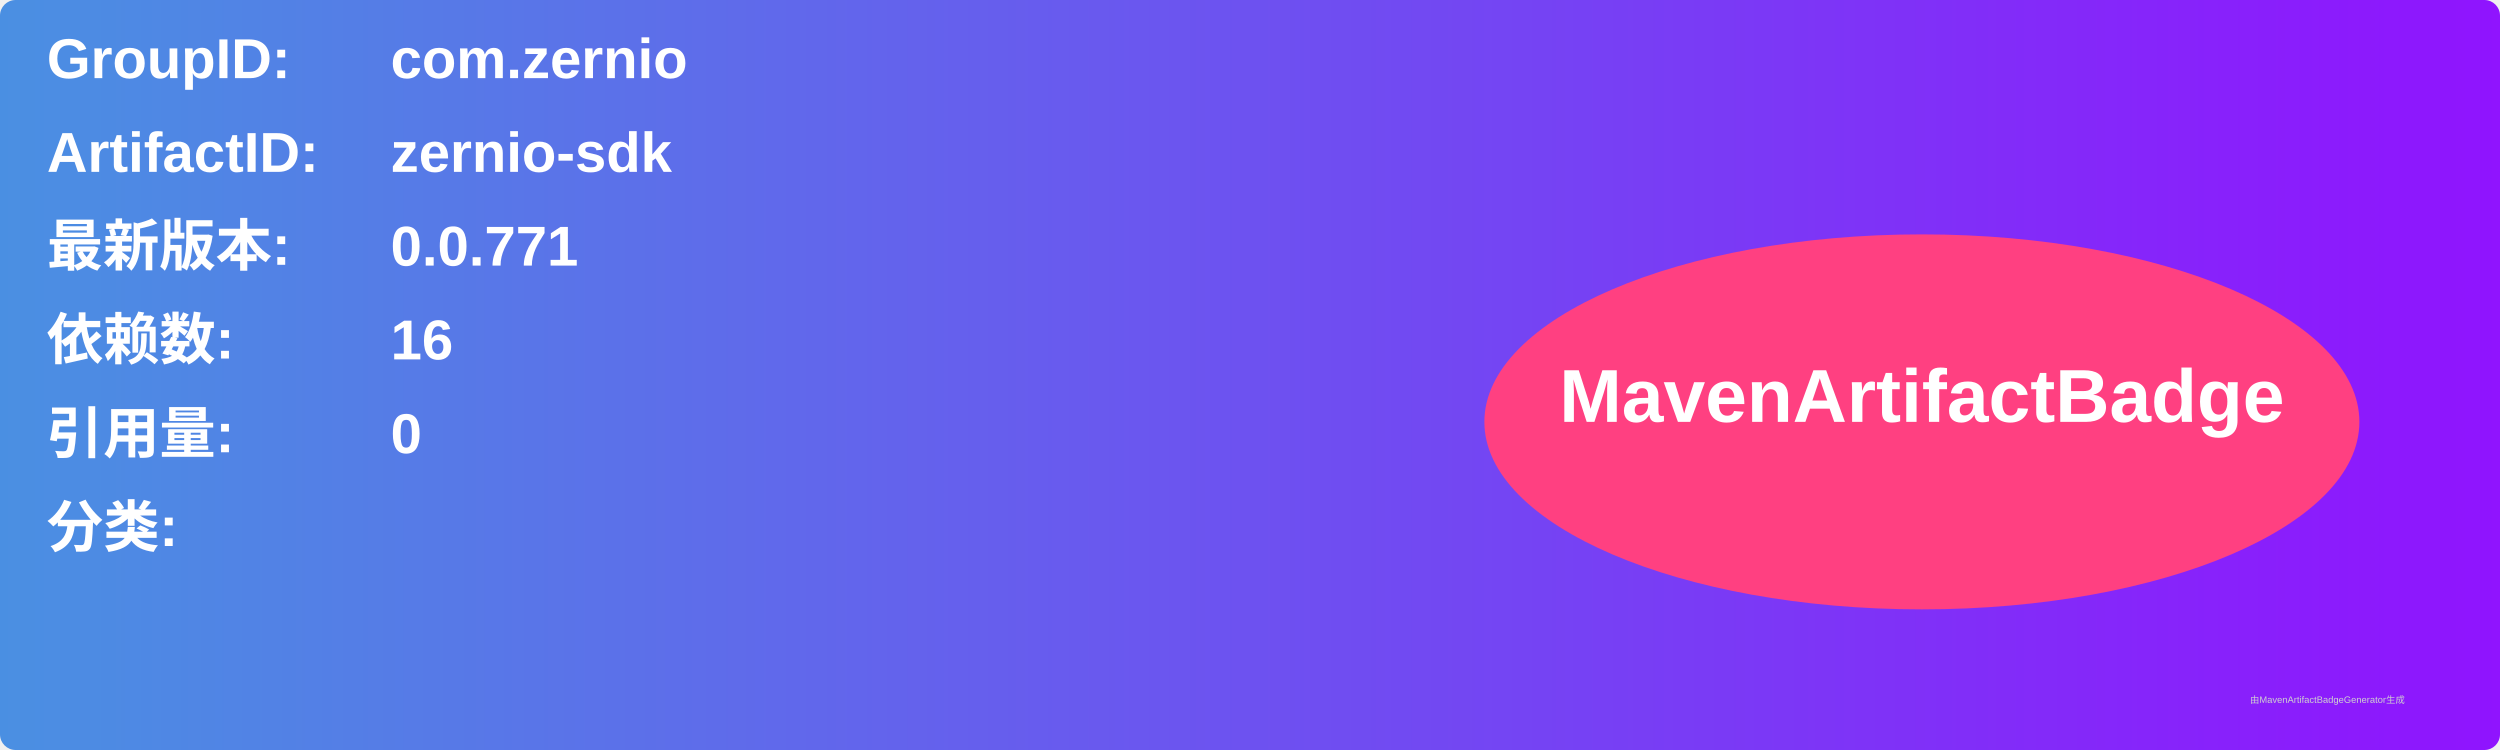
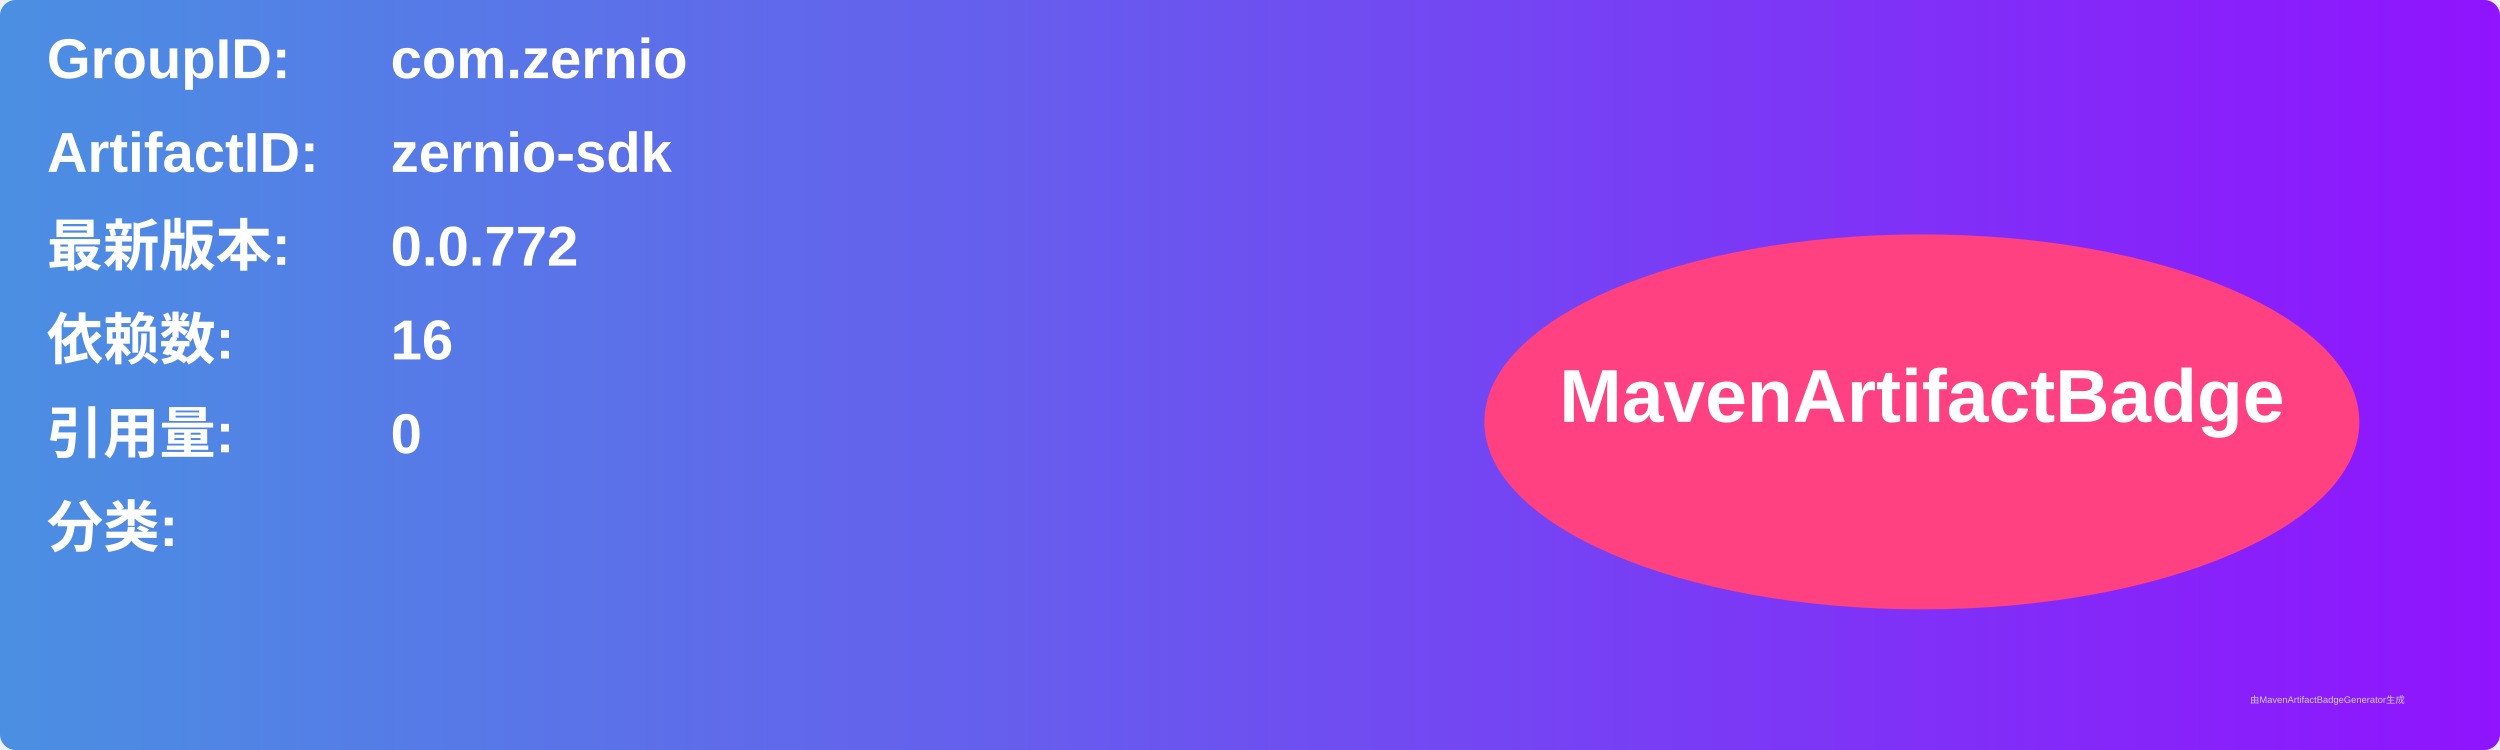
<svg xmlns="http://www.w3.org/2000/svg" width="800" height="240" viewBox="0 0 800 240">
  <linearGradient id="grad" x1="0%" y1="0%" x2="100%" y2="0%">
    <stop offset="0%" stop-color="#4a90e2" />
    <stop offset="100%" stop-color="#9013fe" />
  </linearGradient>
  <rect width="100%" height="100%" rx="5" ry="5" fill="url(#grad)" />
  <g transform="translate(15, 15)">
    <text x="0" y="10" font-family="Arial" font-size="18" fill="white" font-weight="bold" width="260">GroupID:</text>
    <text x="110" y="10" font-family="Arial" font-size="18" fill="white" font-weight="bold" width="460">com.zernio</text>
    <text x="0" y="40" font-family="Arial" font-size="18" fill="white" font-weight="bold" width="260">ArtifactID:</text>
    <text x="110" y="40" font-family="Arial" font-size="18" fill="white" font-weight="bold" width="460">zernio-sdk</text>
    <text x="0" y="70" font-family="Arial" font-size="18" fill="white" font-weight="bold">最新版本:</text>
    <text x="110" y="70" font-family="Arial" font-size="18" fill="white" font-weight="bold">
-       <tspan font-weight="bold">0.0.771</tspan>
+       <tspan font-weight="bold">0.0.772</tspan>
    </text>
    <text x="0" y="100" font-family="Arial" font-size="18" fill="white" font-weight="bold">依赖数: </text>
    <text x="110" y="100" font-family="Arial" font-size="18" fill="white">
      <tspan font-weight="bold">16</tspan>
    </text>
    <text x="0" y="130" font-family="Arial" font-size="18" fill="white" font-weight="bold">引用量: </text>
    <text x="110" y="130" font-family="Arial" font-size="18" fill="white">
      <tspan font-weight="bold">0</tspan>
    </text>
    <text x="0" y="160" font-family="Arial" font-size="18" fill="white" font-weight="bold">分类:</text>
    <text x="10" y="190" font-family="Arial" font-size="10" fill="white">
      <tspan font-weight="bold" />
    </text>
    <ellipse cx="600" cy="120" rx="140" ry="60" fill="#ff4081" />
    <text x="600" y="120" text-anchor="middle" font-family="Arial" font-size="24" fill="white" font-weight="bold">MavenArtifactBadge</text>
  </g>
  <text x="720" y="225" font-family="Arial" font-size="3" fill="#d0d0d0">由MavenArtifactBadgeGenerator生成</text>
</svg>
